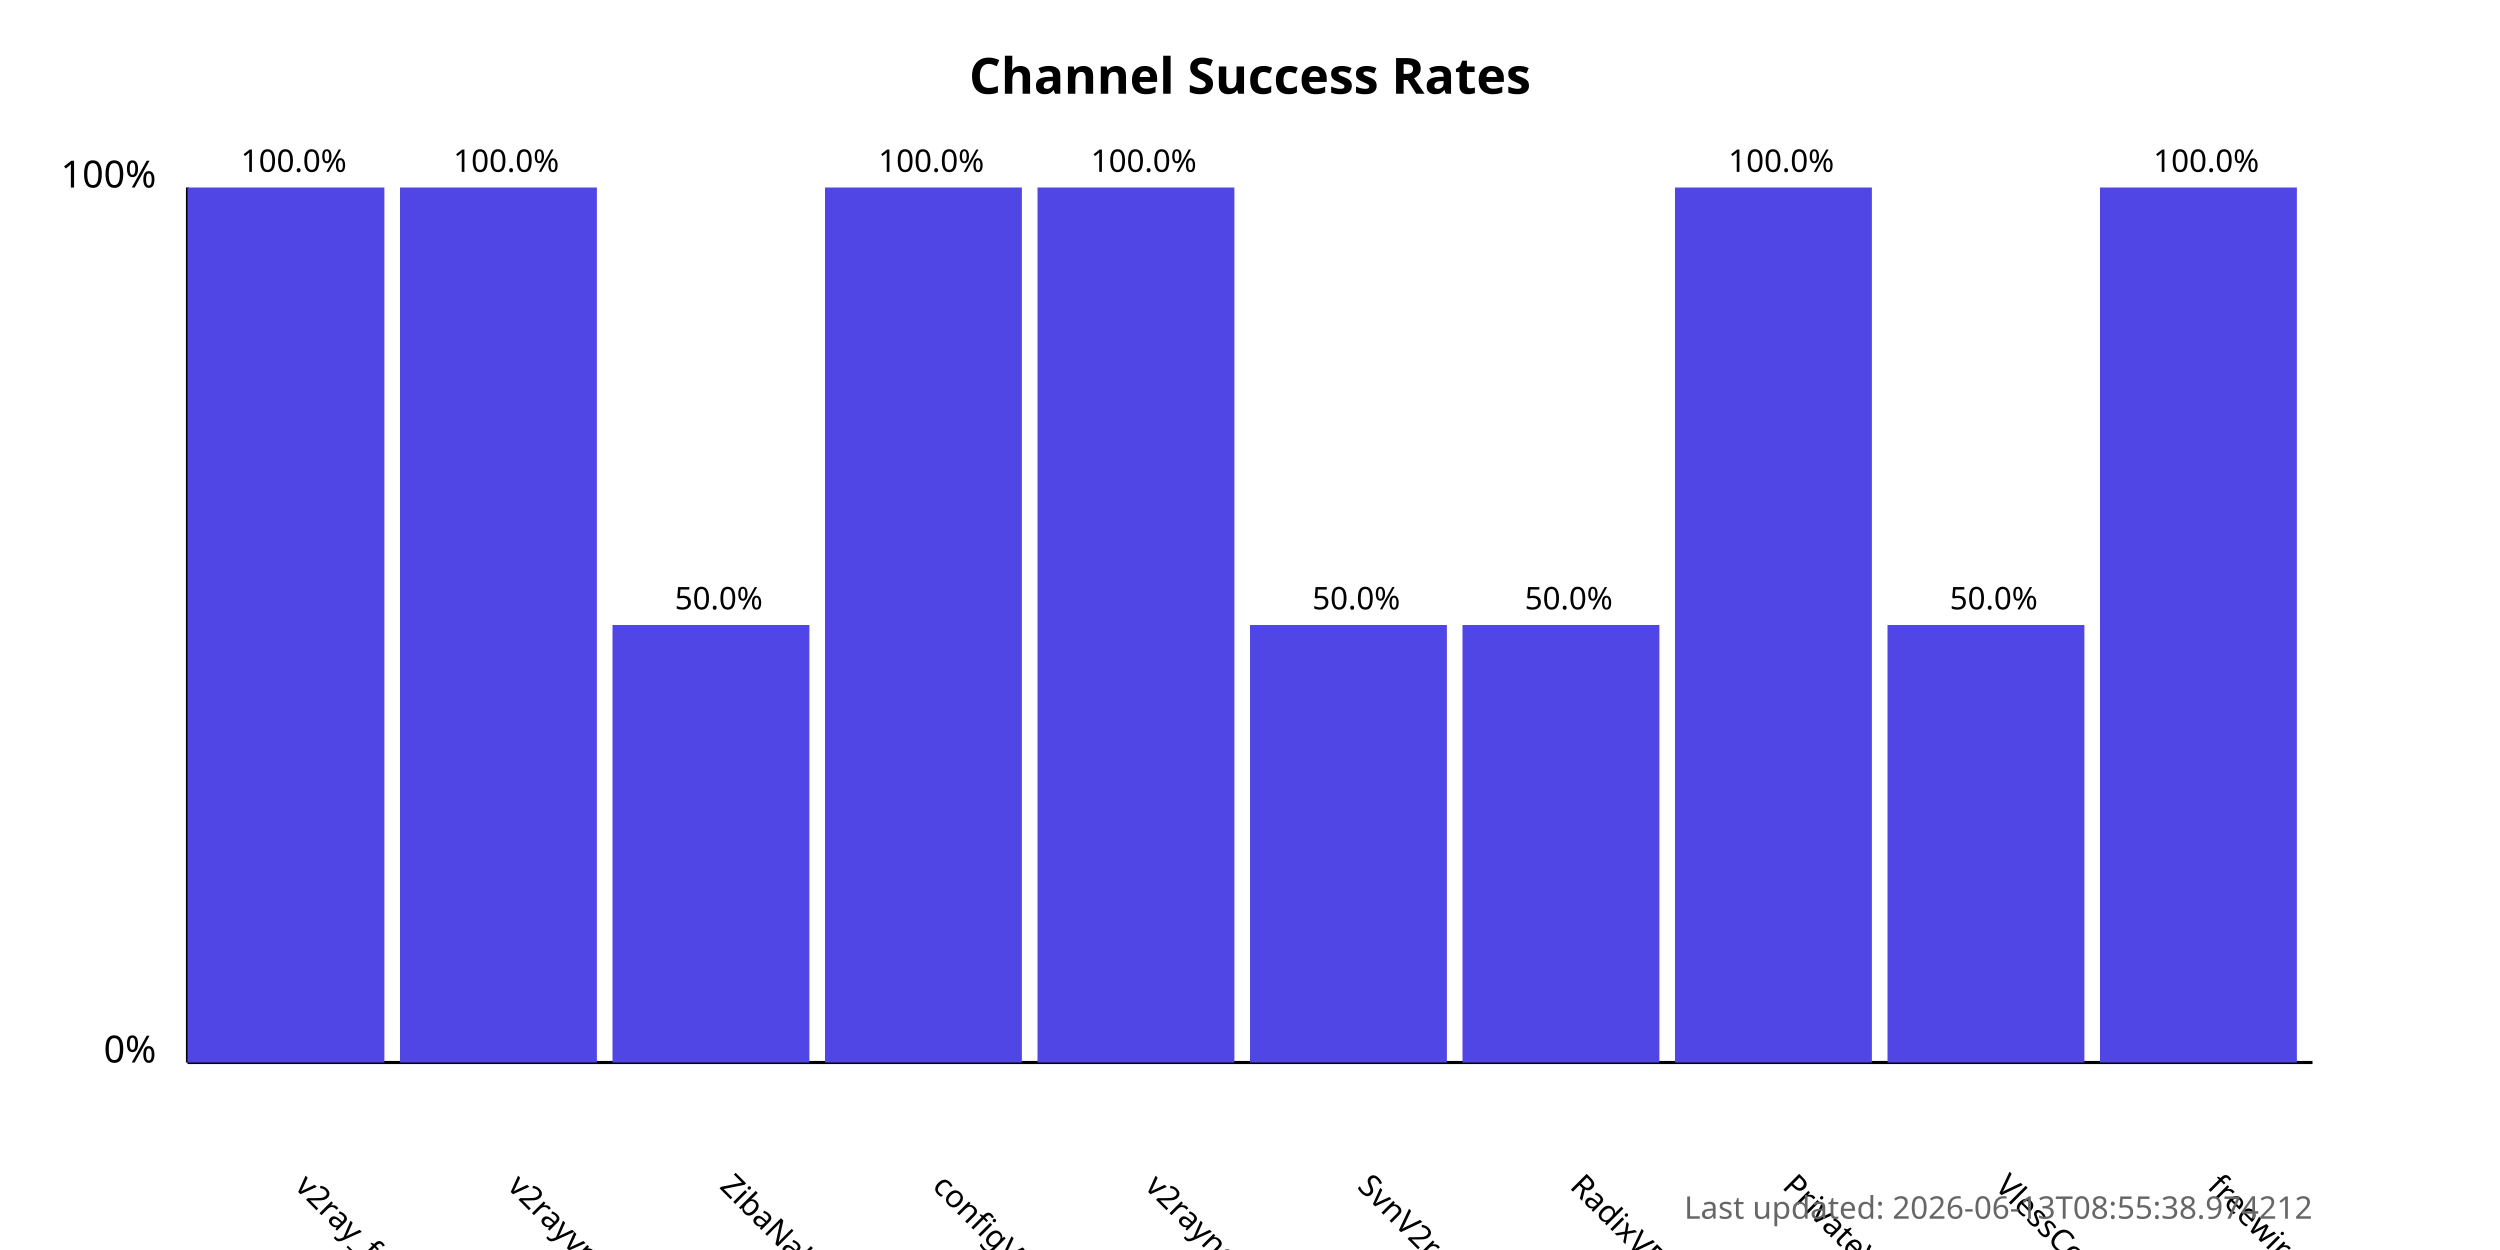
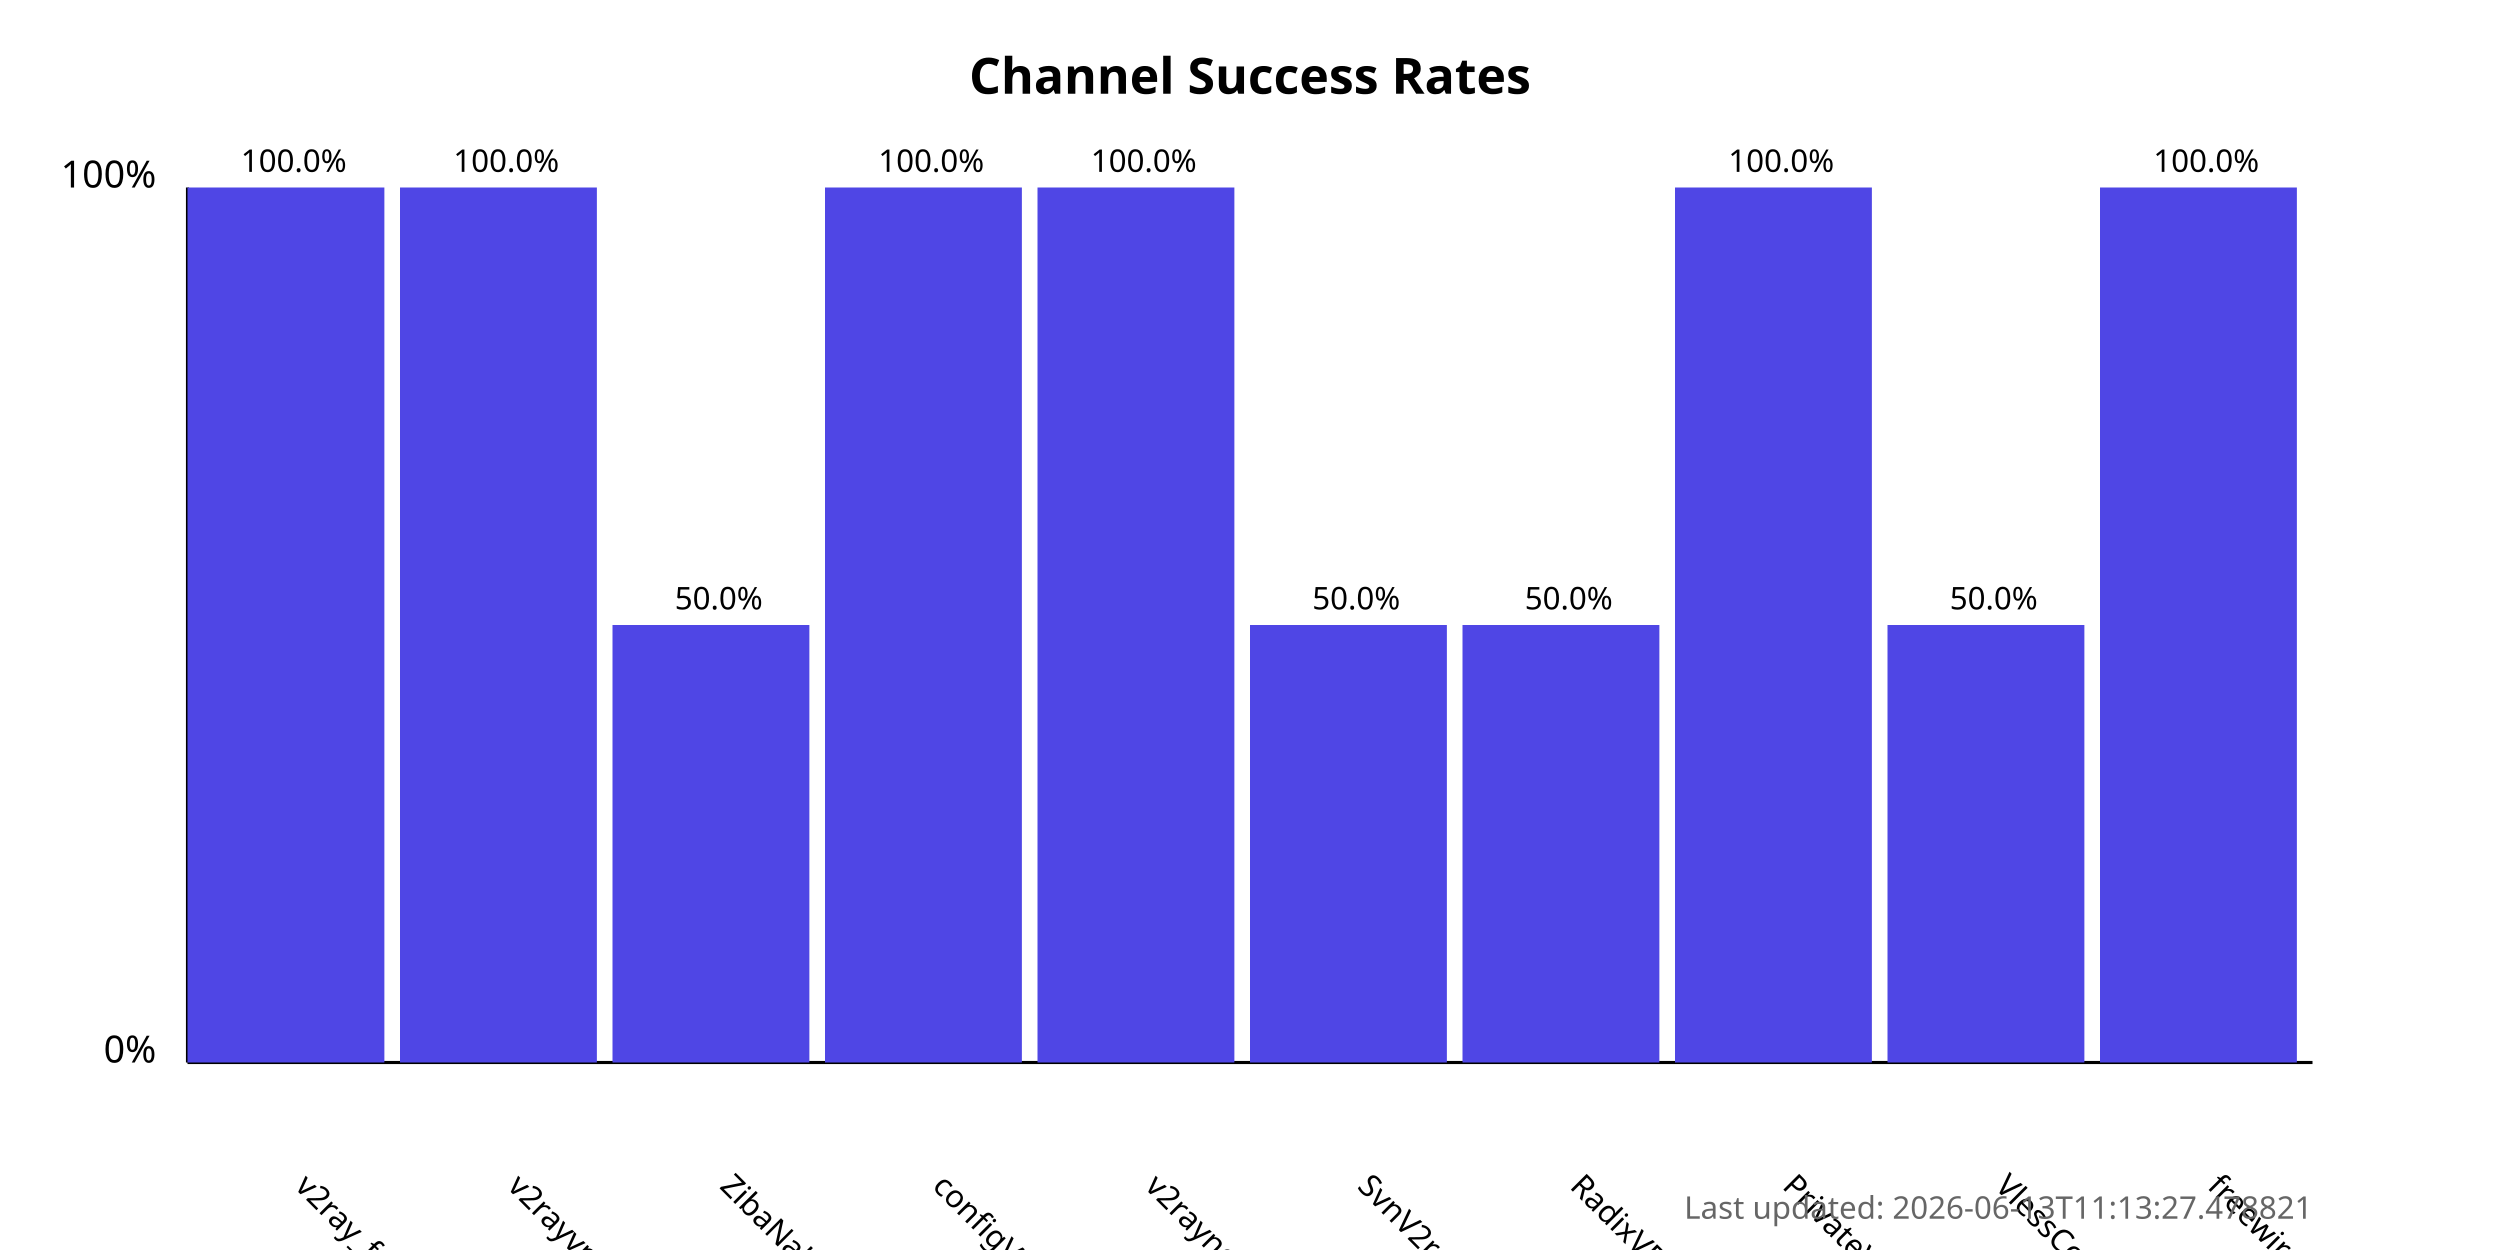
<svg xmlns="http://www.w3.org/2000/svg" width="800" height="400">
  <style>
            .chart-title { font: bold 16px sans-serif; }
            .axis-label { font: 12px sans-serif; }
            .tick-label { font: 10px sans-serif; }
            .bar { fill: #4f46e5; }
            .bar:hover { fill: #6366f1; }
            .timestamp { font: 10px sans-serif; fill: #666; }
        </style>
  <text x="400.0" y="30" text-anchor="middle" class="chart-title">
            Channel Success Rates
        </text>
  <line x1="60" y1="340" x2="60" y2="60" stroke="black" stroke-width="1" />
  <line x1="60" y1="340" x2="740" y2="340" stroke="black" stroke-width="1" />
  <text x="50" y="340" text-anchor="end" class="axis-label">0%</text>
  <text x="50" y="60" text-anchor="end" class="axis-label">100%</text>
  <g>
    <rect x="60" y="60.0" width="63.0" height="280.0" class="bar" />
    <text x="94.0" y="380" transform="rotate(45, 94.0, 380)" text-anchor="start" class="tick-label">
                v2ray_free_conf
            </text>
    <text x="94.0" y="55.0" text-anchor="middle" class="tick-label">
                100.0%
            </text>
  </g>
  <g>
    <rect x="128.0" y="60.0" width="63.0" height="280.0" class="bar" />
    <text x="162.0" y="380" transform="rotate(45, 162.0, 380)" text-anchor="start" class="tick-label">
                v2rayvpno
            </text>
    <text x="162.0" y="55.0" text-anchor="middle" class="tick-label">
                100.0%
            </text>
  </g>
  <g>
    <rect x="196.0" y="200.0" width="63.0" height="140.0" class="bar" />
    <text x="230.0" y="380" transform="rotate(45, 230.0, 380)" text-anchor="start" class="tick-label">
                ZibaNabz
            </text>
    <text x="230.0" y="195.0" text-anchor="middle" class="tick-label">
                50.0%
            </text>
  </g>
  <g>
    <rect x="264.0" y="60.0" width="63.0" height="280.0" class="bar" />
    <text x="298.0" y="380" transform="rotate(45, 298.0, 380)" text-anchor="start" class="tick-label">
                configV2rayForFree
            </text>
    <text x="298.0" y="55.0" text-anchor="middle" class="tick-label">
                100.0%
            </text>
  </g>
  <g>
    <rect x="332.0" y="60.0" width="63.0" height="280.0" class="bar" />
    <text x="366.0" y="380" transform="rotate(45, 366.0, 380)" text-anchor="start" class="tick-label">
                v2rayngvpn
            </text>
    <text x="366.0" y="55.0" text-anchor="middle" class="tick-label">
                100.0%
            </text>
  </g>
  <g>
    <rect x="400.0" y="200.0" width="63.0" height="140.0" class="bar" />
    <text x="434.0" y="380" transform="rotate(45, 434.0, 380)" text-anchor="start" class="tick-label">
                SvnV2ray
            </text>
    <text x="434.0" y="195.0" text-anchor="middle" class="tick-label">
                50.0%
            </text>
  </g>
  <g>
    <rect x="468.0" y="200.0" width="63.0" height="140.0" class="bar" />
    <text x="502.0" y="380" transform="rotate(45, 502.0, 380)" text-anchor="start" class="tick-label">
                RadixVPN
            </text>
    <text x="502.0" y="195.0" text-anchor="middle" class="tick-label">
                50.0%
            </text>
  </g>
  <g>
    <rect x="536.0" y="60.0" width="63.0" height="280.0" class="bar" />
    <text x="570.0" y="380" transform="rotate(45, 570.0, 380)" text-anchor="start" class="tick-label">
                PrivateVPNs
            </text>
    <text x="570.0" y="55.0" text-anchor="middle" class="tick-label">
                100.0%
            </text>
  </g>
  <g>
    <rect x="604.0" y="200.0" width="63.0" height="140.0" class="bar" />
    <text x="638.0" y="380" transform="rotate(45, 638.0, 380)" text-anchor="start" class="tick-label">
                VlessConfig
            </text>
    <text x="638.0" y="195.0" text-anchor="middle" class="tick-label">
                50.0%
            </text>
  </g>
  <g>
    <rect x="672.0" y="60.0" width="63.0" height="280.0" class="bar" />
    <text x="706.0" y="380" transform="rotate(45, 706.0, 380)" text-anchor="start" class="tick-label">
                freewireguard
            </text>
    <text x="706.0" y="55.0" text-anchor="middle" class="tick-label">
                100.0%
            </text>
  </g>
  <text x="740" y="390" text-anchor="end" class="timestamp">
-             Last updated: 2026-06-13T08:55:38.974212
+             Last updated: 2026-06-13T11:13:27.478821
        </text>
</svg>
